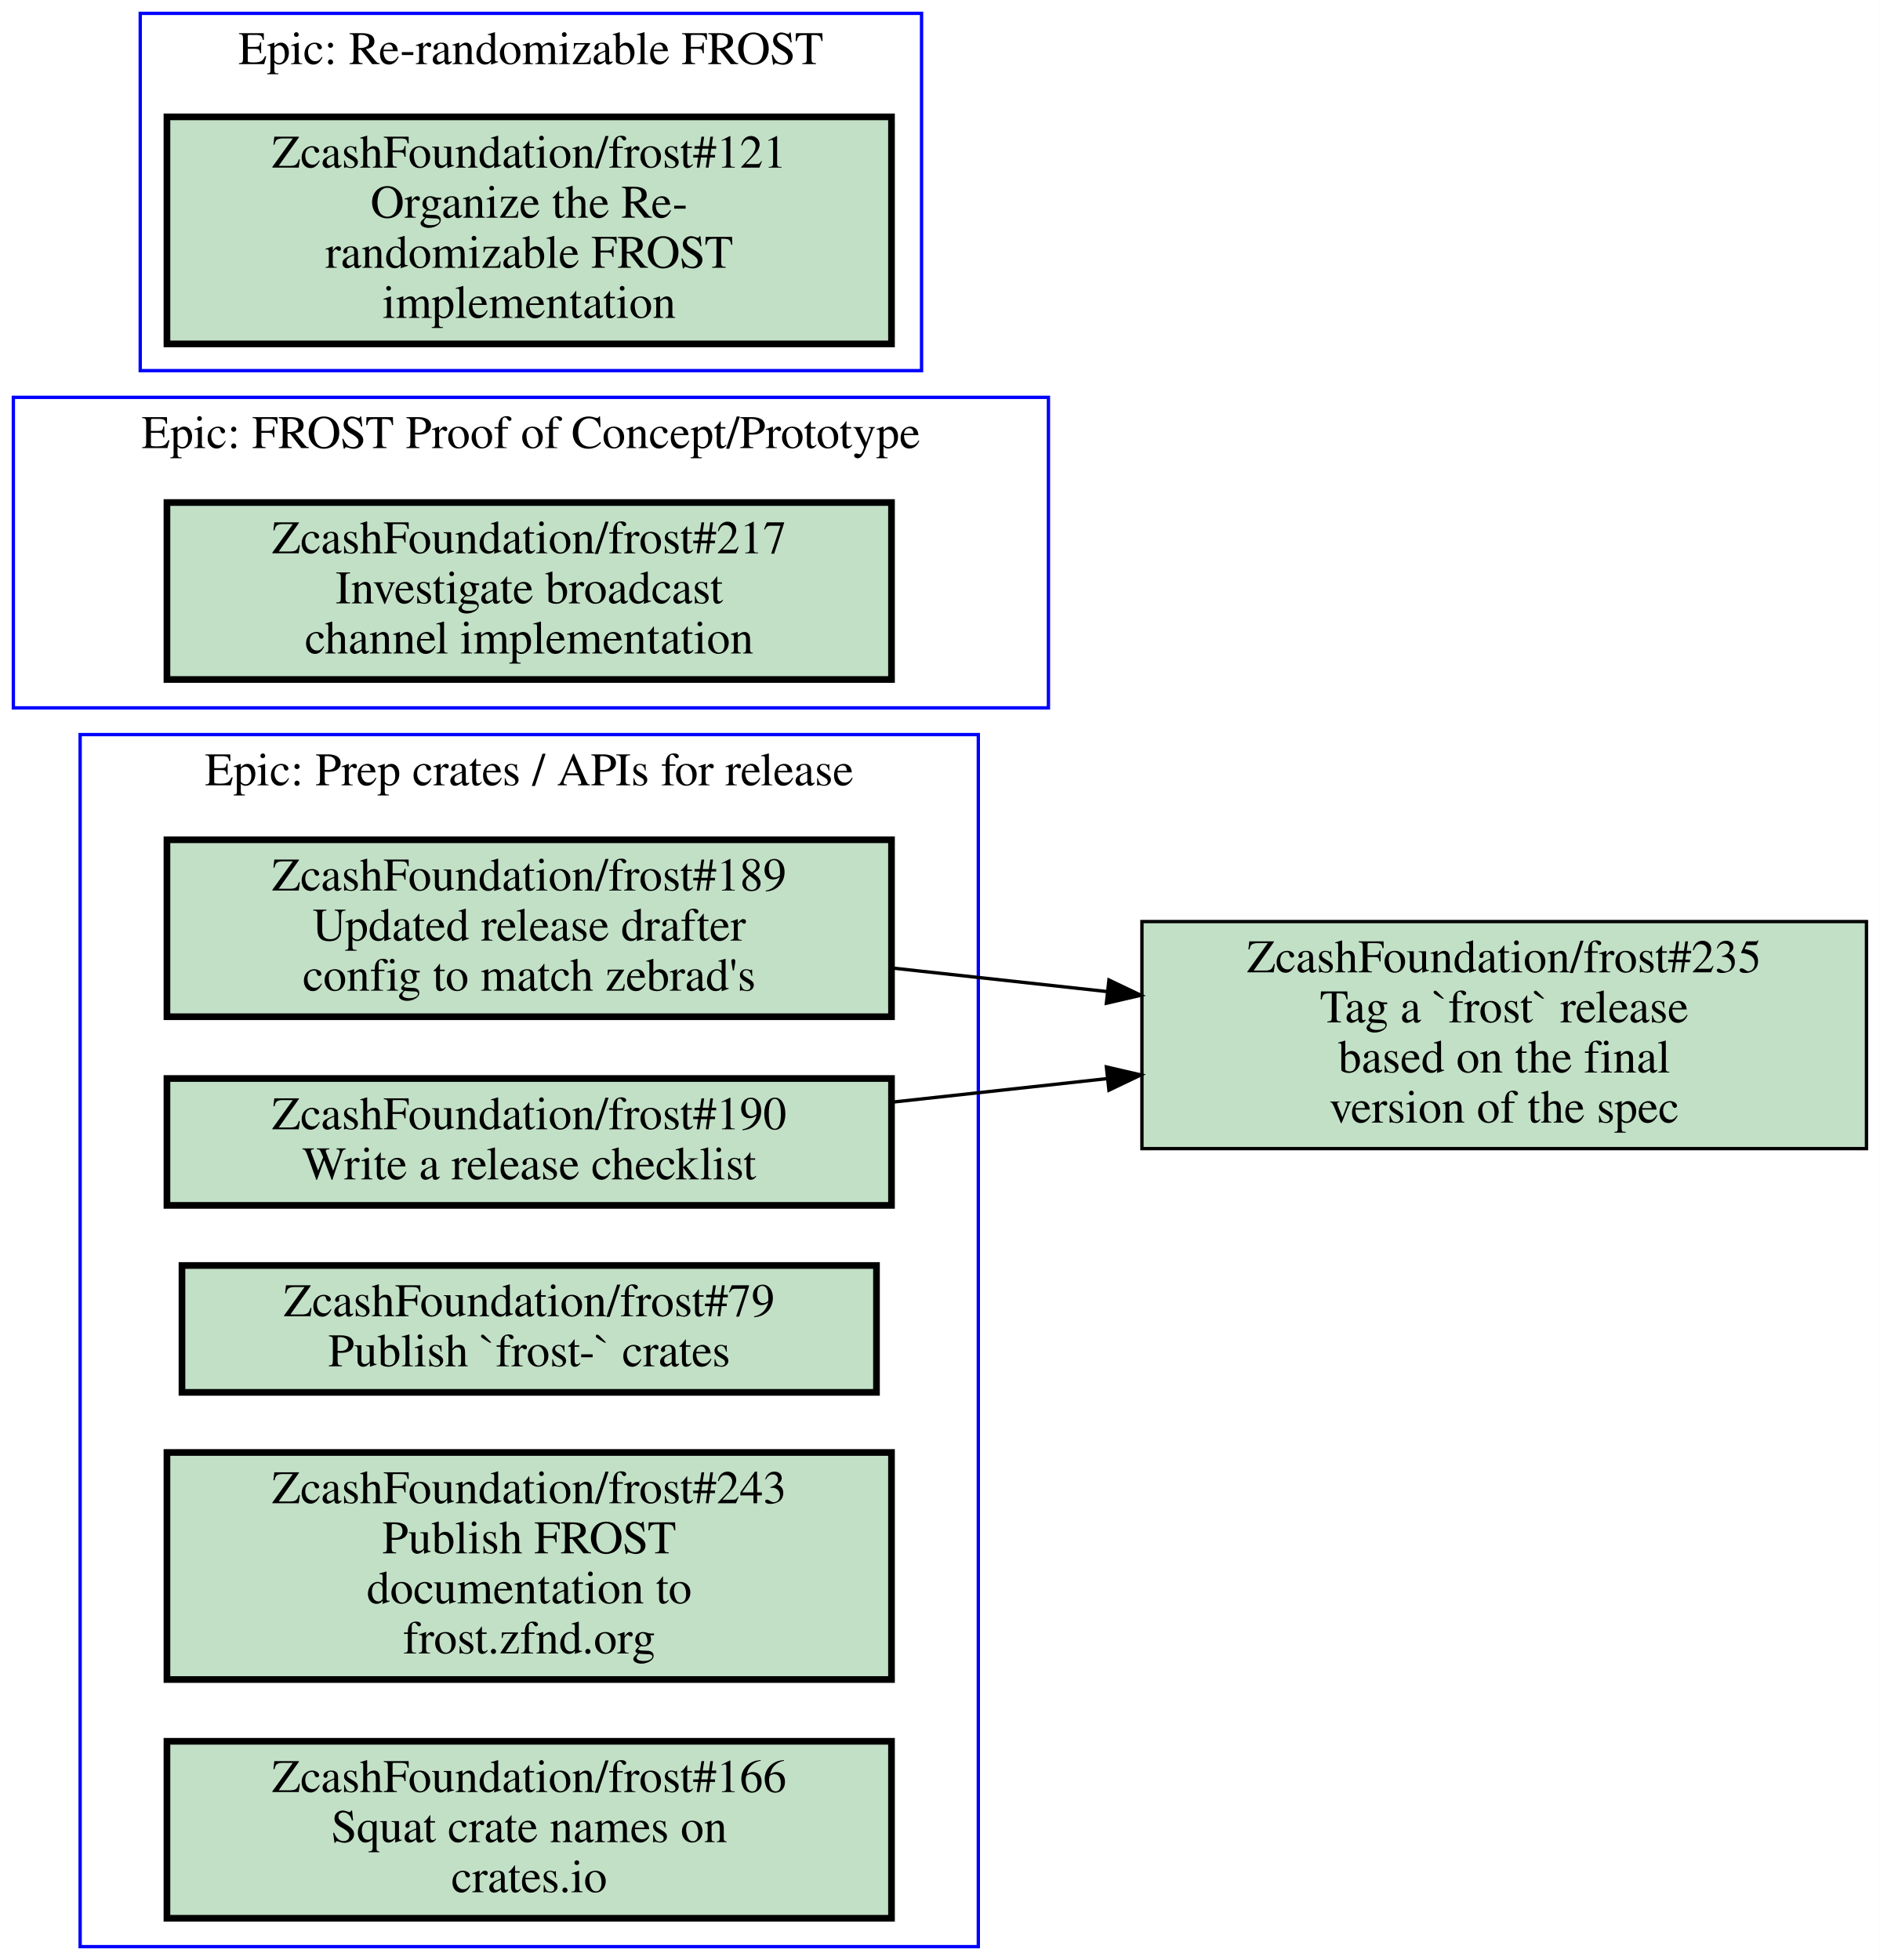
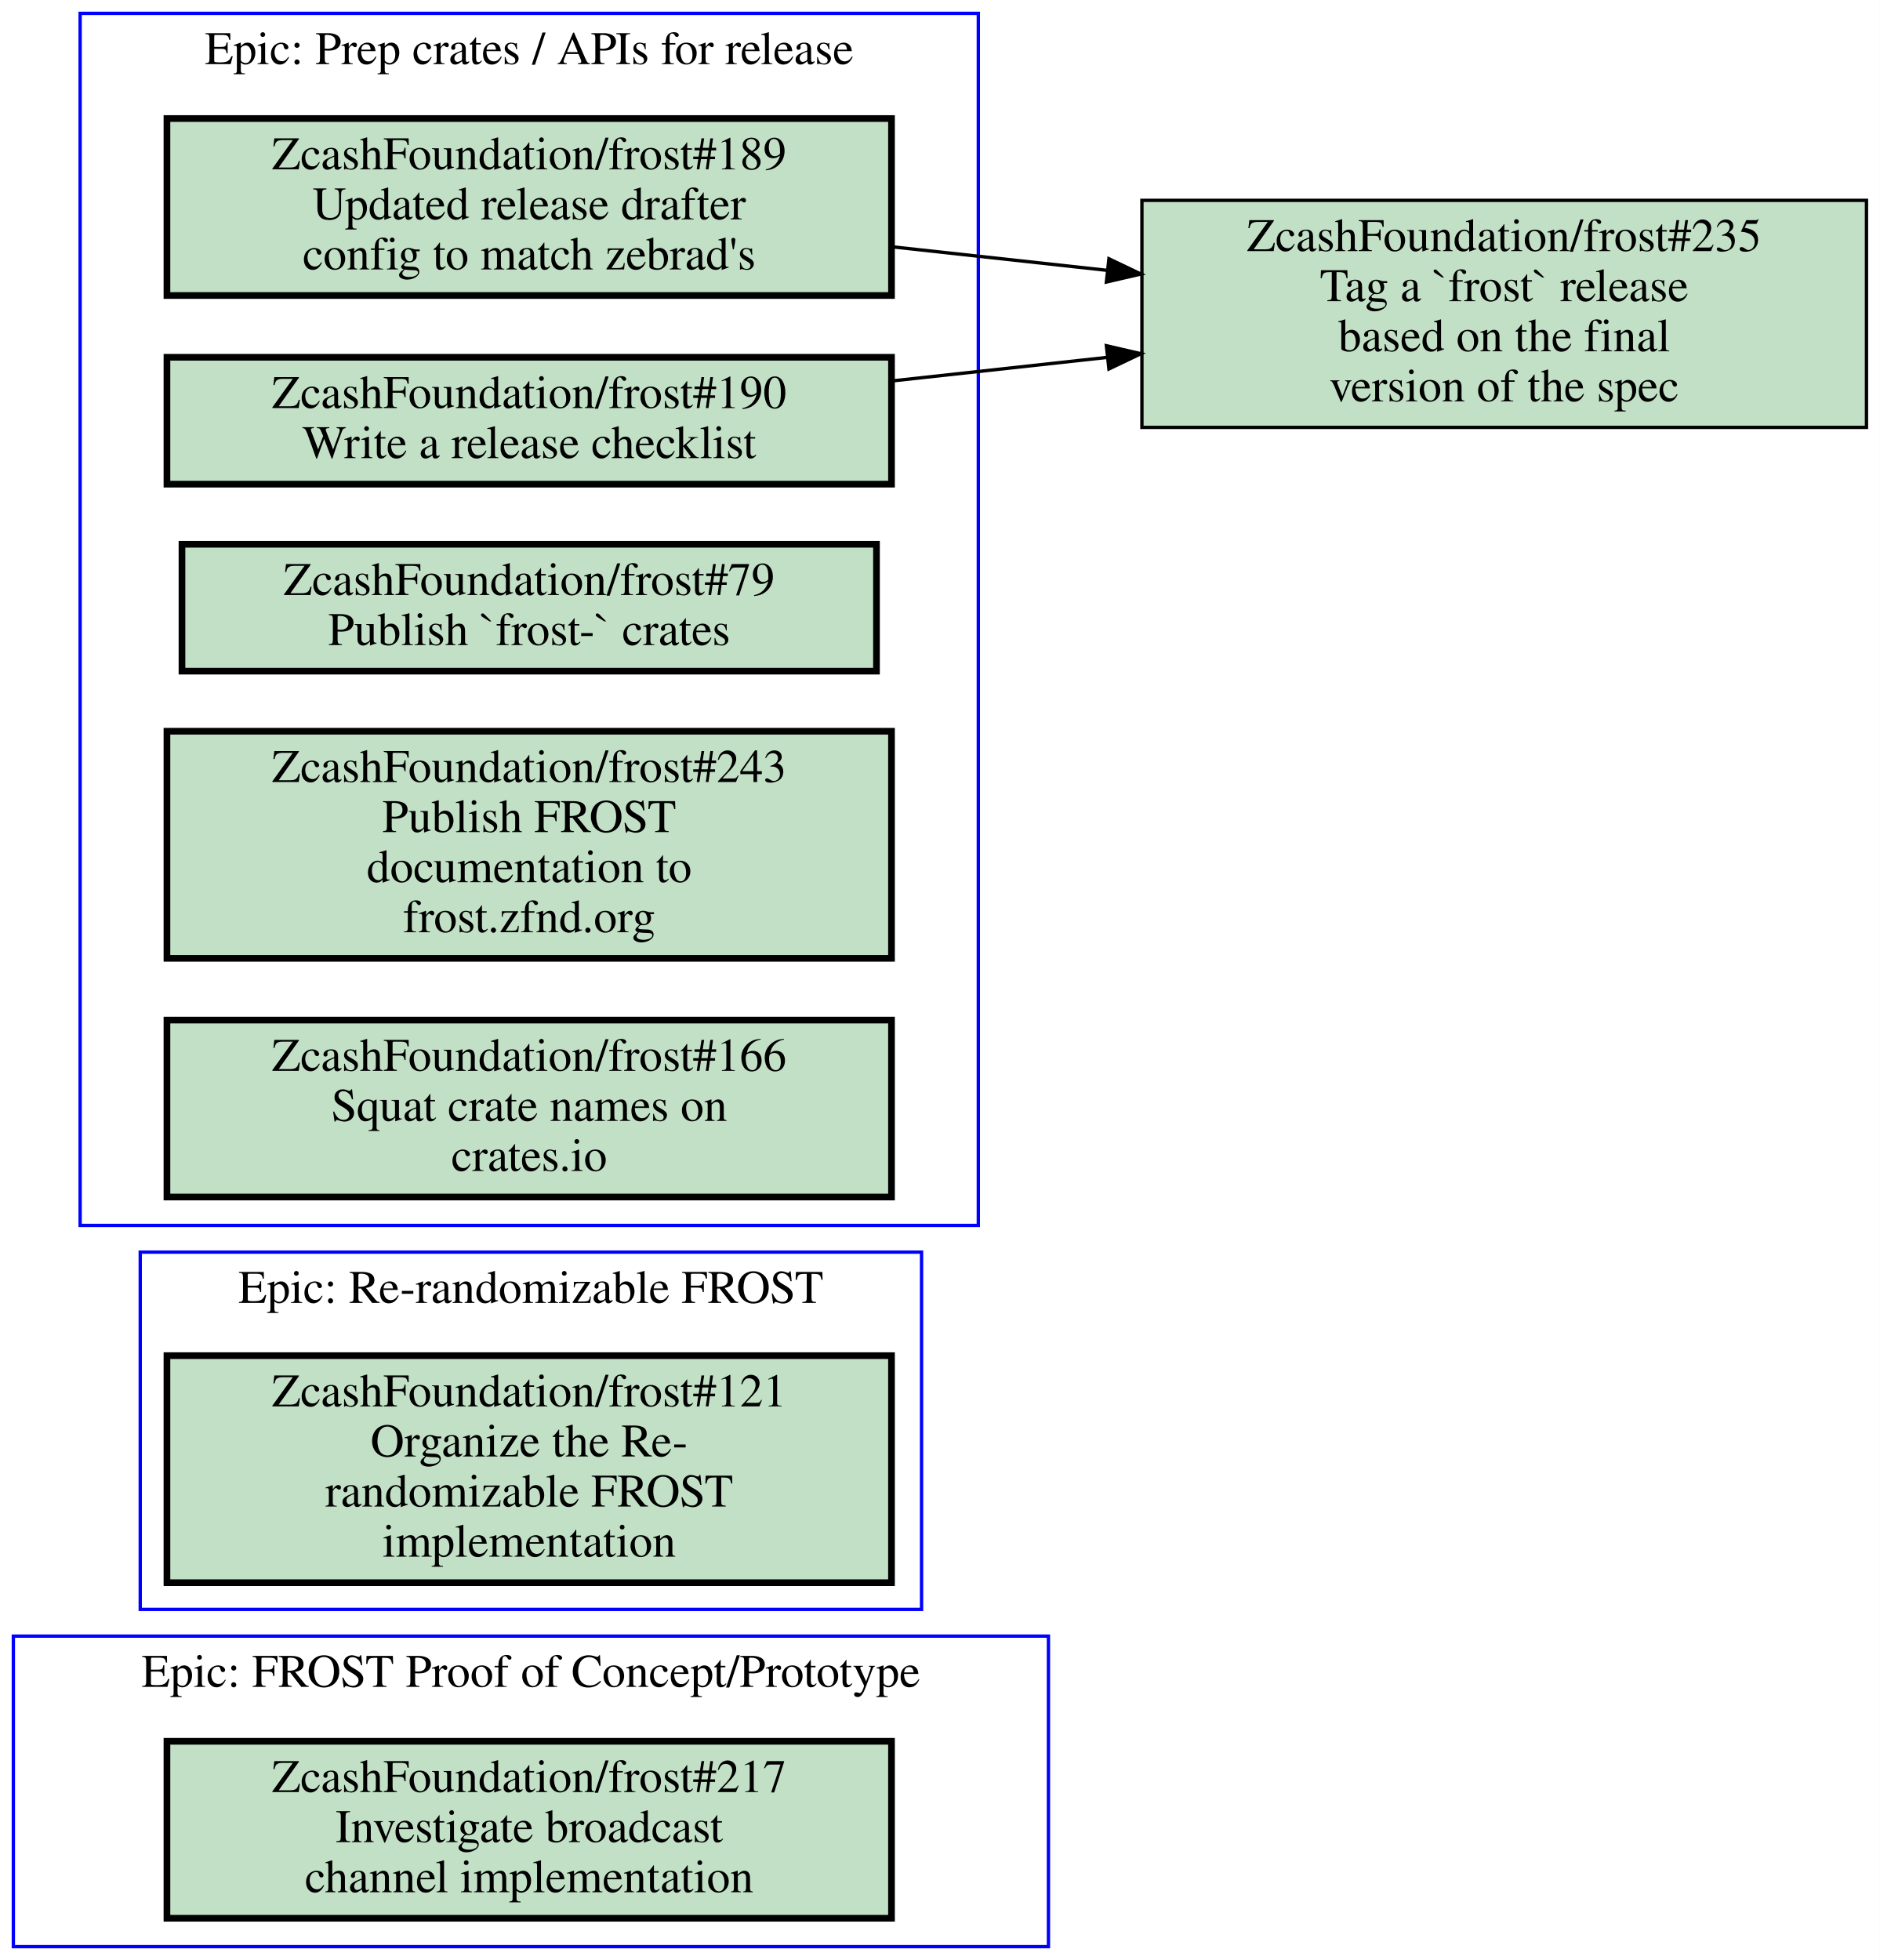
<svg xmlns="http://www.w3.org/2000/svg" xmlns:xlink="http://www.w3.org/1999/xlink" width="563pt" height="587pt" viewBox="0.00 0.00 563.00 587.00">
  <g id="graph0" class="graph" transform="scale(1 1) rotate(0) translate(4 583)">
    <polygon fill="#ffffff" stroke="transparent" points="-4,4 -4,-583 559,-583 559,4 -4,4" />
    <g id="clust1" class="cluster">
-       <polygon fill="none" stroke="#0000ff" points="0,-371 0,-464 310,-464 310,-371 0,-371" />
-       <text text-anchor="middle" x="155" y="-448.8" font-family="Times,serif" font-size="14.00" fill="#000000">Epic: FROST Proof of Concept/Prototype</text>
+       <polygon fill="none" stroke="#0000ff" points="0,0 0,-93 310,-93 310,0 0,0" />
+       <text text-anchor="middle" x="155" y="-77.8" font-family="Times,serif" font-size="14.00" fill="#000000">Epic: FROST Proof of Concept/Prototype</text>
    </g>
    <g id="clust2" class="cluster">
-       <polygon fill="none" stroke="#0000ff" points="38,-472 38,-579 272,-579 272,-472 38,-472" />
-       <text text-anchor="middle" x="155" y="-563.8" font-family="Times,serif" font-size="14.00" fill="#000000">Epic: Re-randomizable FROST</text>
+       <polygon fill="none" stroke="#0000ff" points="38,-101 38,-208 272,-208 272,-101 38,-101" />
+       <text text-anchor="middle" x="155" y="-192.8" font-family="Times,serif" font-size="14.00" fill="#000000">Epic: Re-randomizable FROST</text>
    </g>
    <g id="clust3" class="cluster">
-       <polygon fill="none" stroke="#0000ff" points="20,0 20,-363 289,-363 289,0 20,0" />
-       <text text-anchor="middle" x="154.5" y="-347.8" font-family="Times,serif" font-size="14.00" fill="#000000">Epic: Prep crates / APIs for release</text>
+       <polygon fill="none" stroke="#0000ff" points="20,-216 20,-579 289,-579 289,-216 20,-216" />
+       <text text-anchor="middle" x="154.5" y="-563.8" font-family="Times,serif" font-size="14.00" fill="#000000">Epic: Prep crates / APIs for release</text>
    </g>
    <g id="node1" class="node open">
      <g id="a_node1">
        <a xlink:href="https://github.com/ZcashFoundation/frost/issues/217" xlink:title="ZcashFoundation/frost#217&#10;Investigate broadcast&#10;channel implementation" target="_blank">
-           <polygon fill="#c2e0c6" stroke="#000000" stroke-width="2" points="263,-432.5 46,-432.5 46,-379.5 263,-379.5 263,-432.5" />
-           <text text-anchor="middle" x="154.5" y="-417.3" font-family="Times,serif" font-size="14.00" fill="#000000">ZcashFoundation/frost#217</text>
-           <text text-anchor="middle" x="154.5" y="-402.3" font-family="Times,serif" font-size="14.00" fill="#000000">Investigate broadcast</text>
-           <text text-anchor="middle" x="154.5" y="-387.3" font-family="Times,serif" font-size="14.00" fill="#000000">channel implementation</text>
+           <polygon fill="#c2e0c6" stroke="#000000" stroke-width="2" points="263,-61.5 46,-61.5 46,-8.5 263,-8.5 263,-61.5" />
+           <text text-anchor="middle" x="154.5" y="-46.3" font-family="Times,serif" font-size="14.00" fill="#000000">ZcashFoundation/frost#217</text>
+           <text text-anchor="middle" x="154.5" y="-31.3" font-family="Times,serif" font-size="14.00" fill="#000000">Investigate broadcast</text>
+           <text text-anchor="middle" x="154.5" y="-16.3" font-family="Times,serif" font-size="14.00" fill="#000000">channel implementation</text>
        </a>
      </g>
    </g>
    <g id="node2" class="node open">
      <g id="a_node2">
        <a xlink:href="https://github.com/ZcashFoundation/frost/issues/121" xlink:title="ZcashFoundation/frost#121&#10;Organize the Re-&#10;randomizable FROST&#10;implementation" target="_blank">
-           <polygon fill="#c2e0c6" stroke="#000000" stroke-width="2" points="263,-548 46,-548 46,-480 263,-480 263,-548" />
-           <text text-anchor="middle" x="154.5" y="-532.8" font-family="Times,serif" font-size="14.00" fill="#000000">ZcashFoundation/frost#121</text>
-           <text text-anchor="middle" x="154.5" y="-517.8" font-family="Times,serif" font-size="14.00" fill="#000000">Organize the Re-</text>
-           <text text-anchor="middle" x="154.5" y="-502.8" font-family="Times,serif" font-size="14.00" fill="#000000">randomizable FROST</text>
-           <text text-anchor="middle" x="154.5" y="-487.8" font-family="Times,serif" font-size="14.00" fill="#000000">implementation</text>
+           <polygon fill="#c2e0c6" stroke="#000000" stroke-width="2" points="263,-177 46,-177 46,-109 263,-109 263,-177" />
+           <text text-anchor="middle" x="154.5" y="-161.8" font-family="Times,serif" font-size="14.00" fill="#000000">ZcashFoundation/frost#121</text>
+           <text text-anchor="middle" x="154.5" y="-146.8" font-family="Times,serif" font-size="14.00" fill="#000000">Organize the Re-</text>
+           <text text-anchor="middle" x="154.5" y="-131.8" font-family="Times,serif" font-size="14.00" fill="#000000">randomizable FROST</text>
+           <text text-anchor="middle" x="154.5" y="-116.8" font-family="Times,serif" font-size="14.00" fill="#000000">implementation</text>
        </a>
      </g>
    </g>
    <g id="node3" class="node open">
      <g id="a_node3">
        <a xlink:href="https://github.com/ZcashFoundation/frost/issues/189" xlink:title="ZcashFoundation/frost#189&#10;Updated release drafter&#10;config to match zebrad's" target="_blank">
-           <polygon fill="#c2e0c6" stroke="#000000" stroke-width="2" points="263,-331.5 46,-331.5 46,-278.5 263,-278.5 263,-331.5" />
-           <text text-anchor="middle" x="154.5" y="-316.3" font-family="Times,serif" font-size="14.00" fill="#000000">ZcashFoundation/frost#189</text>
-           <text text-anchor="middle" x="154.5" y="-301.3" font-family="Times,serif" font-size="14.00" fill="#000000">Updated release drafter</text>
-           <text text-anchor="middle" x="154.5" y="-286.3" font-family="Times,serif" font-size="14.00" fill="#000000">config to match zebrad's</text>
+           <polygon fill="#c2e0c6" stroke="#000000" stroke-width="2" points="263,-547.5 46,-547.5 46,-494.5 263,-494.5 263,-547.5" />
+           <text text-anchor="middle" x="154.5" y="-532.3" font-family="Times,serif" font-size="14.00" fill="#000000">ZcashFoundation/frost#189</text>
+           <text text-anchor="middle" x="154.5" y="-517.3" font-family="Times,serif" font-size="14.00" fill="#000000">Updated release drafter</text>
+           <text text-anchor="middle" x="154.5" y="-502.3" font-family="Times,serif" font-size="14.00" fill="#000000">config to match zebrad's</text>
        </a>
      </g>
    </g>
    <g id="node8" class="node open">
      <g id="a_node8">
        <a xlink:href="https://github.com/ZcashFoundation/frost/issues/235" xlink:title="ZcashFoundation/frost#235&#10;Tag a `frost` release&#10;based on the final&#10;version of the spec" target="_blank">
-           <polygon fill="#c2e0c6" stroke="#000000" points="555,-307 338,-307 338,-239 555,-239 555,-307" />
-           <text text-anchor="middle" x="446.5" y="-291.8" font-family="Times,serif" font-size="14.00" fill="#000000">ZcashFoundation/frost#235</text>
-           <text text-anchor="middle" x="446.5" y="-276.8" font-family="Times,serif" font-size="14.00" fill="#000000">Tag a `frost` release</text>
-           <text text-anchor="middle" x="446.5" y="-261.8" font-family="Times,serif" font-size="14.00" fill="#000000">based on the final</text>
-           <text text-anchor="middle" x="446.5" y="-246.8" font-family="Times,serif" font-size="14.00" fill="#000000">version of the spec</text>
+           <polygon fill="#c2e0c6" stroke="#000000" points="555,-523 338,-523 338,-455 555,-455 555,-523" />
+           <text text-anchor="middle" x="446.5" y="-507.8" font-family="Times,serif" font-size="14.00" fill="#000000">ZcashFoundation/frost#235</text>
+           <text text-anchor="middle" x="446.5" y="-492.8" font-family="Times,serif" font-size="14.00" fill="#000000">Tag a `frost` release</text>
+           <text text-anchor="middle" x="446.5" y="-477.8" font-family="Times,serif" font-size="14.00" fill="#000000">based on the final</text>
+           <text text-anchor="middle" x="446.5" y="-462.8" font-family="Times,serif" font-size="14.00" fill="#000000">version of the spec</text>
        </a>
      </g>
    </g>
    <g id="edge1" class="edge">
-       <path fill="none" stroke="#000000" d="M263.23,-293.08C284.23,-290.78 306.33,-288.36 327.63,-286.03" />
-       <polygon fill="#000000" stroke="#000000" points="328.12,-289.497 337.68,-284.93 327.358,-282.539 328.12,-289.497" />
+       <path fill="none" stroke="#000000" d="M263.23,-509.08C284.23,-506.78 306.33,-504.36 327.63,-502.03" />
+       <polygon fill="#000000" stroke="#000000" points="328.12,-505.497 337.68,-500.93 327.358,-498.539 328.12,-505.497" />
    </g>
    <g id="node4" class="node open">
      <g id="a_node4">
        <a xlink:href="https://github.com/ZcashFoundation/frost/issues/190" xlink:title="ZcashFoundation/frost#190&#10;Write a release checklist" target="_blank">
-           <polygon fill="#c2e0c6" stroke="#000000" stroke-width="2" points="263,-260 46,-260 46,-222 263,-222 263,-260" />
-           <text text-anchor="middle" x="154.5" y="-244.8" font-family="Times,serif" font-size="14.00" fill="#000000">ZcashFoundation/frost#190</text>
-           <text text-anchor="middle" x="154.5" y="-229.8" font-family="Times,serif" font-size="14.00" fill="#000000">Write a release checklist</text>
+           <polygon fill="#c2e0c6" stroke="#000000" stroke-width="2" points="263,-476 46,-476 46,-438 263,-438 263,-476" />
+           <text text-anchor="middle" x="154.5" y="-460.8" font-family="Times,serif" font-size="14.00" fill="#000000">ZcashFoundation/frost#190</text>
+           <text text-anchor="middle" x="154.5" y="-445.8" font-family="Times,serif" font-size="14.00" fill="#000000">Write a release checklist</text>
        </a>
      </g>
    </g>
    <g id="edge2" class="edge">
-       <path fill="none" stroke="#000000" d="M263.23,-252.92C284.23,-255.22 306.33,-257.64 327.63,-259.97" />
-       <polygon fill="#000000" stroke="#000000" points="327.358,-263.461 337.68,-261.07 328.12,-256.503 327.358,-263.461" />
+       <path fill="none" stroke="#000000" d="M263.23,-468.92C284.23,-471.22 306.33,-473.64 327.63,-475.97" />
+       <polygon fill="#000000" stroke="#000000" points="327.358,-479.461 337.68,-477.07 328.12,-472.503 327.358,-479.461" />
    </g>
    <g id="node5" class="node open">
      <g id="a_node5">
        <a xlink:href="https://github.com/ZcashFoundation/frost/issues/79" xlink:title="ZcashFoundation/frost#79&#10;Publish `frost-` crates" target="_blank">
-           <polygon fill="#c2e0c6" stroke="#000000" stroke-width="2" points="258.5,-204 50.5,-204 50.5,-166 258.5,-166 258.5,-204" />
-           <text text-anchor="middle" x="154.5" y="-188.8" font-family="Times,serif" font-size="14.00" fill="#000000">ZcashFoundation/frost#79</text>
-           <text text-anchor="middle" x="154.5" y="-173.8" font-family="Times,serif" font-size="14.00" fill="#000000">Publish `frost-` crates</text>
+           <polygon fill="#c2e0c6" stroke="#000000" stroke-width="2" points="258.5,-420 50.5,-420 50.5,-382 258.5,-382 258.5,-420" />
+           <text text-anchor="middle" x="154.5" y="-404.8" font-family="Times,serif" font-size="14.00" fill="#000000">ZcashFoundation/frost#79</text>
+           <text text-anchor="middle" x="154.5" y="-389.8" font-family="Times,serif" font-size="14.00" fill="#000000">Publish `frost-` crates</text>
        </a>
      </g>
    </g>
    <g id="node6" class="node open">
      <g id="a_node6">
        <a xlink:href="https://github.com/ZcashFoundation/frost/issues/243" xlink:title="ZcashFoundation/frost#243&#10;Publish FROST&#10;documentation to&#10;frost.zfnd.org" target="_blank">
-           <polygon fill="#c2e0c6" stroke="#000000" stroke-width="2" points="263,-148 46,-148 46,-80 263,-80 263,-148" />
-           <text text-anchor="middle" x="154.5" y="-132.8" font-family="Times,serif" font-size="14.00" fill="#000000">ZcashFoundation/frost#243</text>
-           <text text-anchor="middle" x="154.5" y="-117.8" font-family="Times,serif" font-size="14.00" fill="#000000">Publish FROST</text>
-           <text text-anchor="middle" x="154.5" y="-102.8" font-family="Times,serif" font-size="14.00" fill="#000000">documentation to</text>
-           <text text-anchor="middle" x="154.5" y="-87.8" font-family="Times,serif" font-size="14.00" fill="#000000">frost.zfnd.org</text>
+           <polygon fill="#c2e0c6" stroke="#000000" stroke-width="2" points="263,-364 46,-364 46,-296 263,-296 263,-364" />
+           <text text-anchor="middle" x="154.5" y="-348.8" font-family="Times,serif" font-size="14.00" fill="#000000">ZcashFoundation/frost#243</text>
+           <text text-anchor="middle" x="154.5" y="-333.8" font-family="Times,serif" font-size="14.00" fill="#000000">Publish FROST</text>
+           <text text-anchor="middle" x="154.5" y="-318.8" font-family="Times,serif" font-size="14.00" fill="#000000">documentation to</text>
+           <text text-anchor="middle" x="154.5" y="-303.8" font-family="Times,serif" font-size="14.00" fill="#000000">frost.zfnd.org</text>
        </a>
      </g>
    </g>
    <g id="node7" class="node open">
      <g id="a_node7">
        <a xlink:href="https://github.com/ZcashFoundation/frost/issues/166" xlink:title="ZcashFoundation/frost#166&#10;Squat crate names on&#10;crates.io" target="_blank">
-           <polygon fill="#c2e0c6" stroke="#000000" stroke-width="2" points="263,-61.5 46,-61.5 46,-8.5 263,-8.5 263,-61.5" />
-           <text text-anchor="middle" x="154.5" y="-46.3" font-family="Times,serif" font-size="14.00" fill="#000000">ZcashFoundation/frost#166</text>
-           <text text-anchor="middle" x="154.5" y="-31.3" font-family="Times,serif" font-size="14.00" fill="#000000">Squat crate names on</text>
-           <text text-anchor="middle" x="154.5" y="-16.3" font-family="Times,serif" font-size="14.00" fill="#000000">crates.io</text>
+           <polygon fill="#c2e0c6" stroke="#000000" stroke-width="2" points="263,-277.5 46,-277.5 46,-224.5 263,-224.5 263,-277.5" />
+           <text text-anchor="middle" x="154.5" y="-262.3" font-family="Times,serif" font-size="14.00" fill="#000000">ZcashFoundation/frost#166</text>
+           <text text-anchor="middle" x="154.5" y="-247.3" font-family="Times,serif" font-size="14.00" fill="#000000">Squat crate names on</text>
+           <text text-anchor="middle" x="154.5" y="-232.3" font-family="Times,serif" font-size="14.00" fill="#000000">crates.io</text>
        </a>
      </g>
    </g>
  </g>
</svg>
